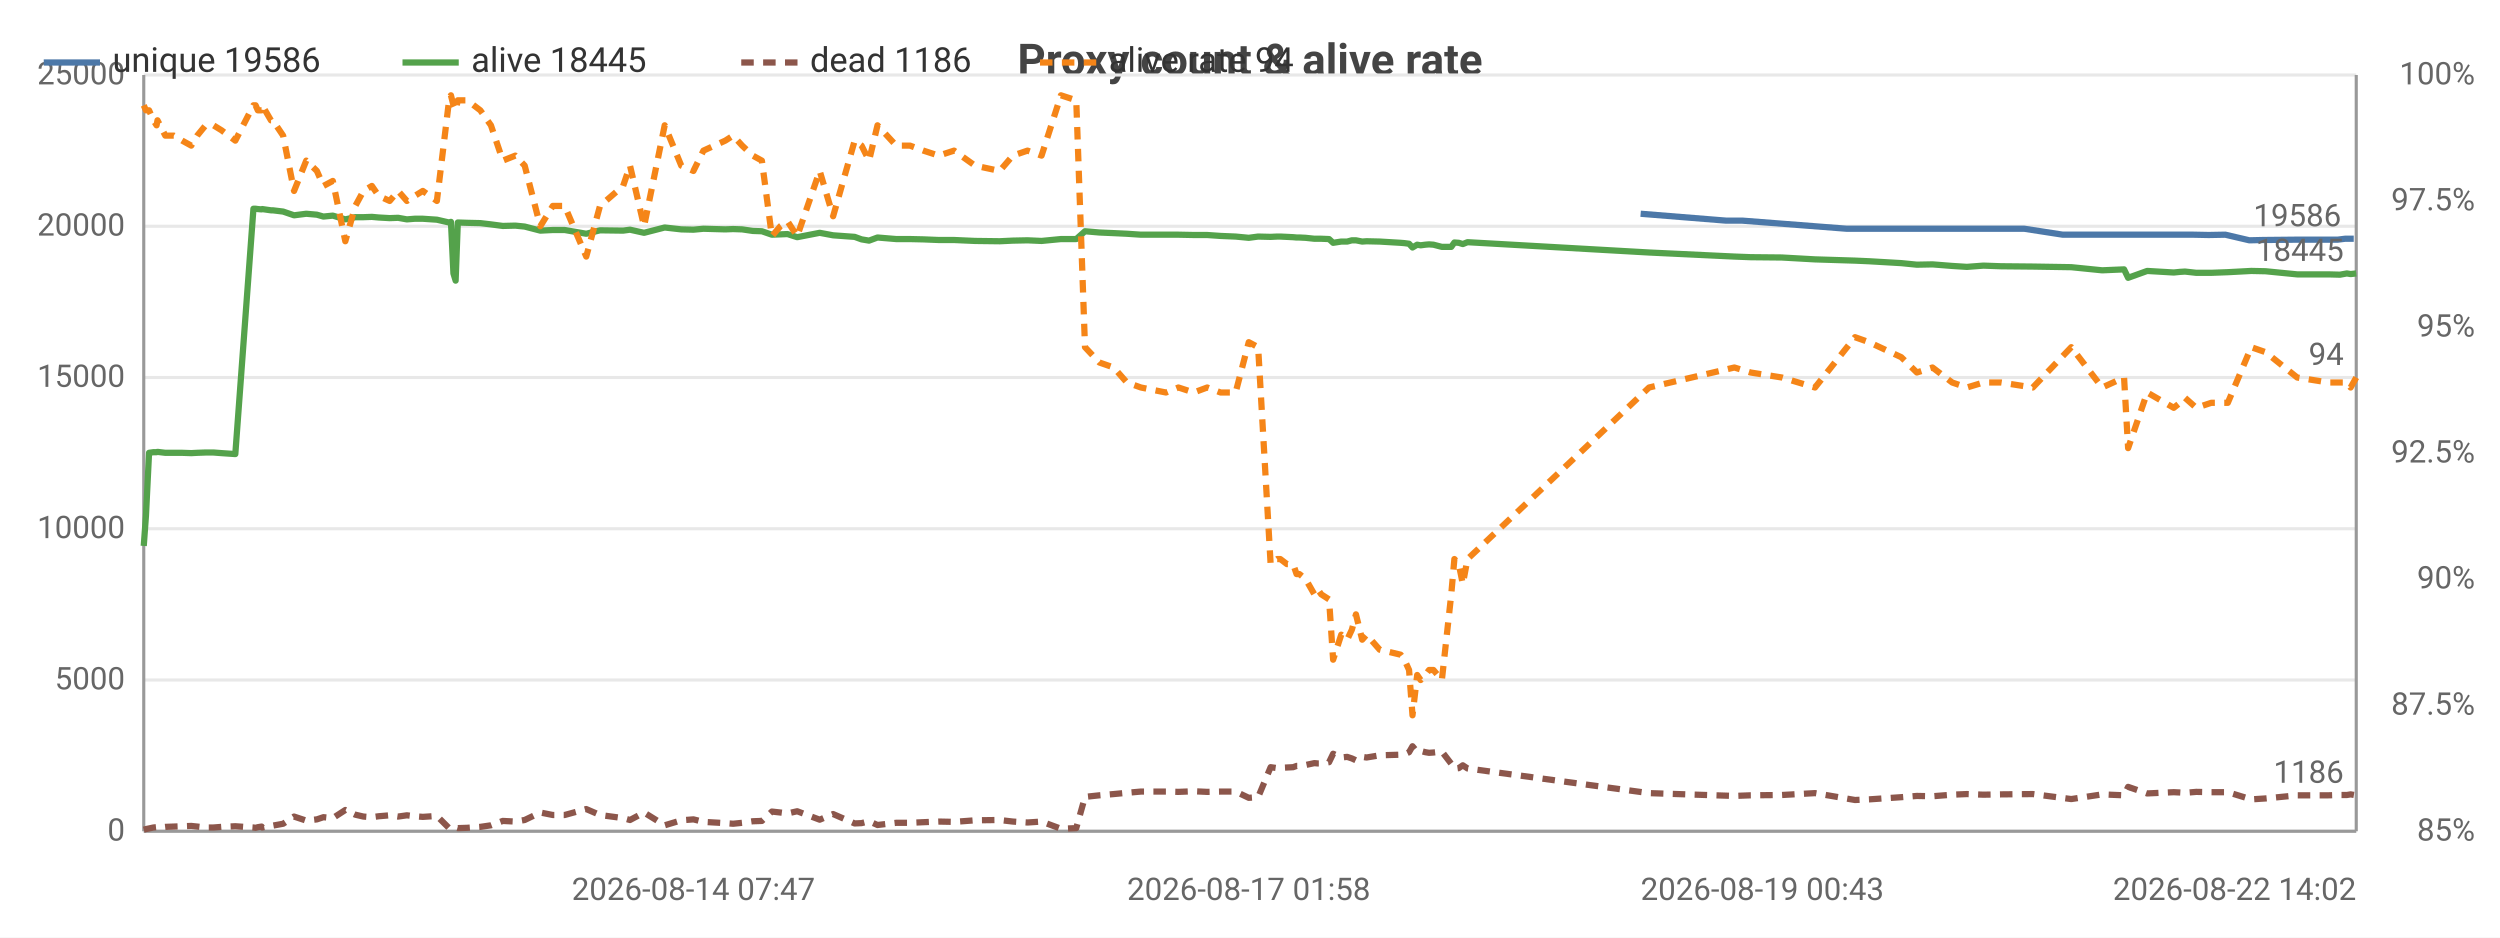
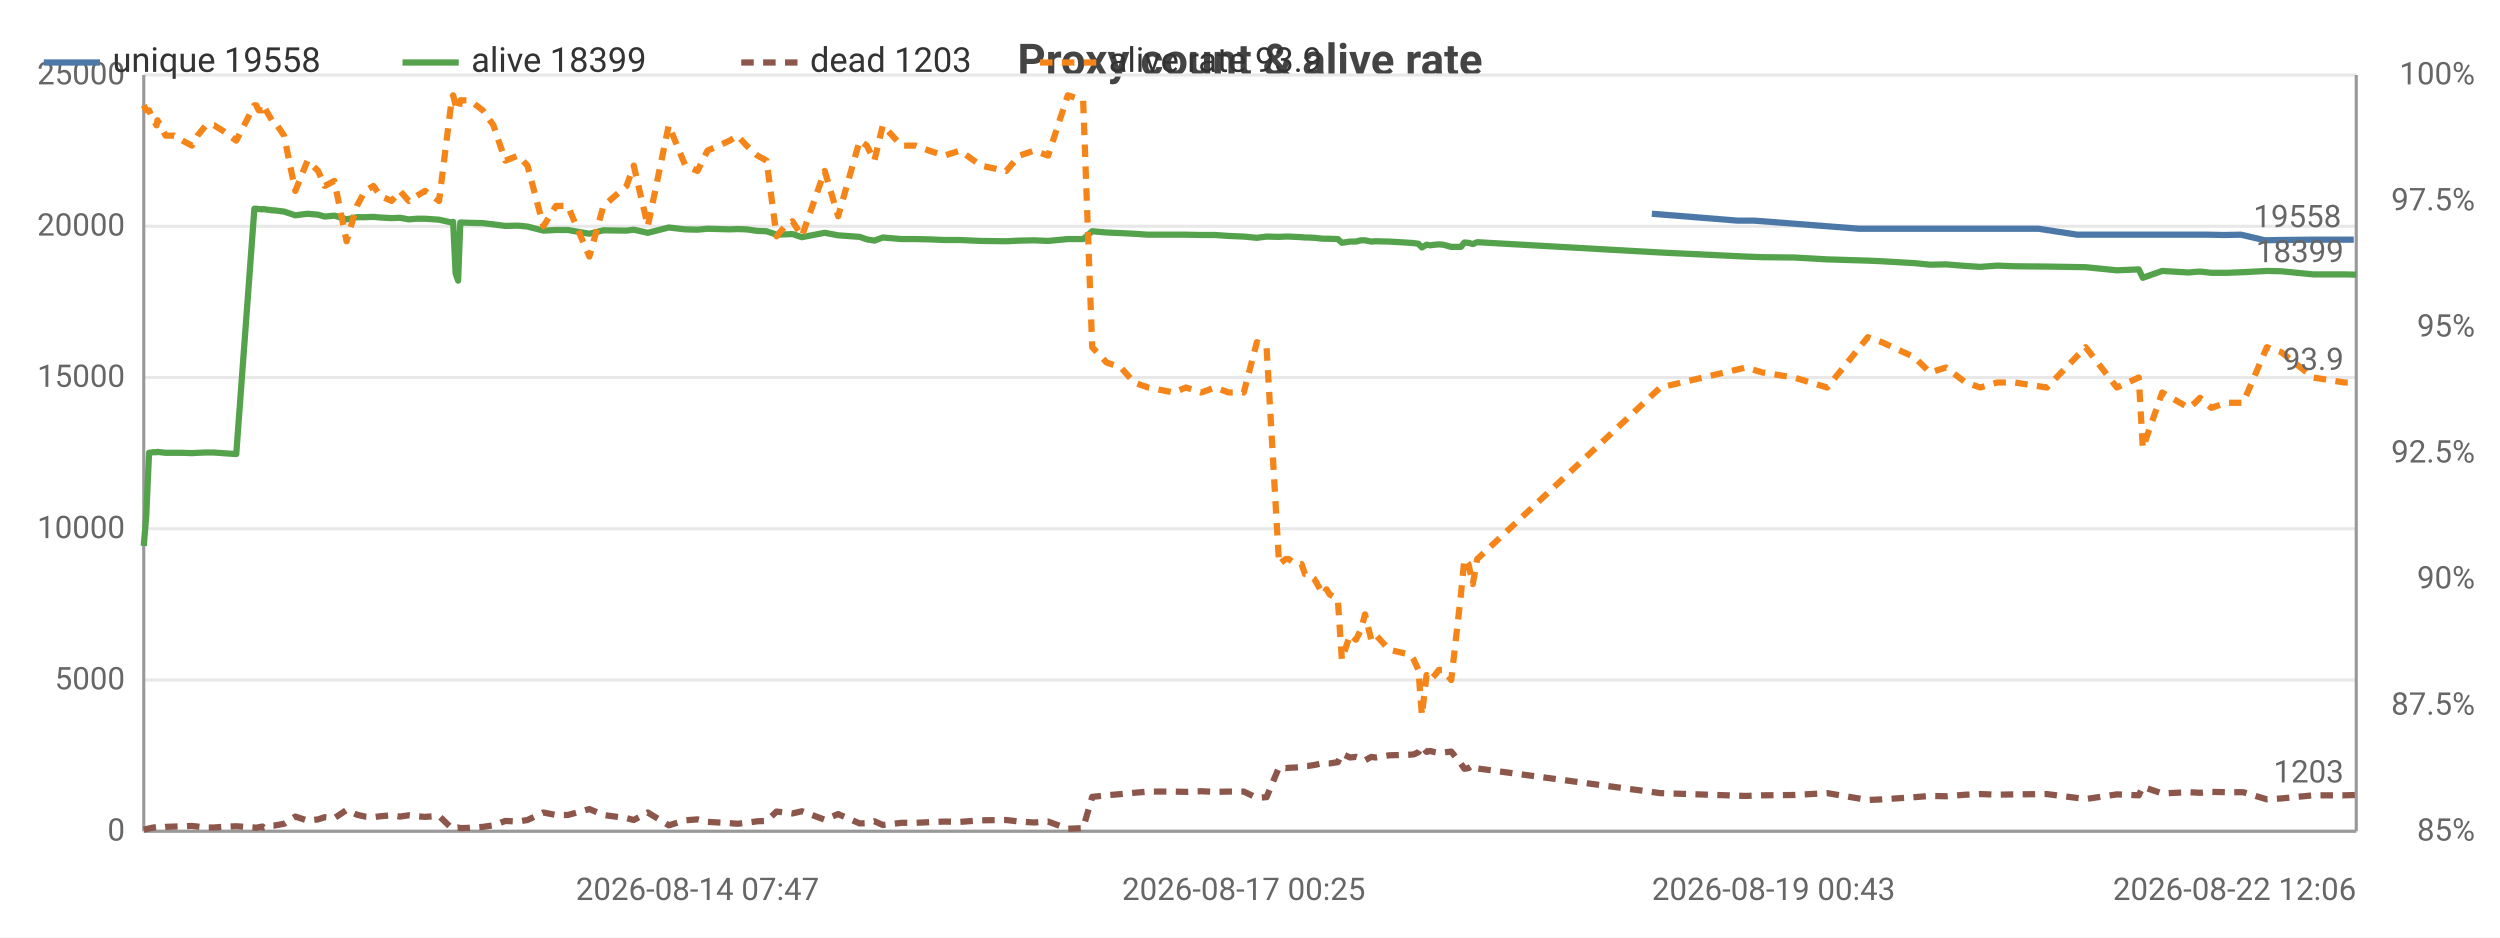
<svg xmlns="http://www.w3.org/2000/svg" width="800" height="300" viewBox="0 0 800 300">
  <rect width="800" height="300" fill="#ffffff" />
  <style>text{font-family:system-ui,-apple-system,'Segoe UI',Roboto,sans-serif}.g{stroke:#e8e8e8;stroke-width:1}.a{stroke:#999;stroke-width:1}.t{font-size:10px;fill:#666}.m{font-size:10px;text-anchor:middle;fill:#666}.e{font-size:10px;text-anchor:end;fill:#666}.l{font-size:11px;fill:#333}.tt{font-size:14px;font-weight:600;text-anchor:middle;fill:#444}.em{font-size:13px;text-anchor:middle;fill:#999}</style>
  <text class="tt" x="400.0" y="24">Proxy count &amp; alive rate</text>
  <line class="g" x1="46" y1="266" x2="754" y2="266" />
  <text class="e" x="40" y="269">0</text>
  <line class="g" x1="46" y1="217.6" x2="754" y2="217.6" />
  <text class="e" x="40" y="220.6">5000</text>
  <line class="g" x1="46" y1="169.2" x2="754" y2="169.2" />
  <text class="e" x="40" y="172.2">10000</text>
  <line class="g" x1="46" y1="120.8" x2="754" y2="120.8" />
  <text class="e" x="40" y="123.8">15000</text>
  <line class="g" x1="46" y1="72.4" x2="754" y2="72.4" />
  <text class="e" x="40" y="75.4">20000</text>
  <line class="g" x1="46" y1="24" x2="754" y2="24" />
  <text class="e" x="40" y="27">25000</text>
  <text class="e" x="792" y="269">85%</text>
  <text class="e" x="792" y="228.7">87.5%</text>
  <text class="e" x="792" y="188.3">90%</text>
  <text class="e" x="792" y="148">92.5%</text>
  <text class="e" x="792" y="107.7">95%</text>
  <text class="e" x="792" y="67.3">97.5%</text>
  <text class="e" x="792" y="27">100%</text>
  <line class="a" x1="754" y1="24" x2="754" y2="266" />
  <line class="a" x1="46" y1="24" x2="46" y2="266" />
  <line class="a" x1="46" y1="266" x2="754" y2="266" />
-   <polyline fill="none" stroke="#4c78a8" stroke-width="2" stroke-linejoin="round" points="525.0,68.4 552.3,70.6 557.5,70.6 591.0,73.2 595.4,73.2 605.8,73.2 610.8,73.2 615.7,73.2 622.0,73.2 626.7,73.2 632.1,73.2 637.6,73.2 647.8,73.2 660.1,75.1 671.9,75.1 679.0,75.1 680.2,75.1 686.3,75.1 694.7,75.1 696.7,75.1 698.3,75.1 701.9,75.1 706.8,75.2 712.1,75.1 719.8,76.9 724.2,76.8 734.3,76.7 744.3,76.7 748.0,76.7 750.4,76.4 751.4,76.4 753.2,76.4" />
-   <circle cx="525.0" cy="68.4" r="4" fill="transparent" />
-   <circle cx="557.5" cy="70.6" r="4" fill="transparent" />
-   <circle cx="591.0" cy="73.2" r="4" fill="transparent" />
-   <circle cx="605.8" cy="73.2" r="4" fill="transparent" />
-   <circle cx="615.7" cy="73.2" r="4" fill="transparent" />
-   <circle cx="622.0" cy="73.2" r="4" fill="transparent" />
-   <circle cx="632.1" cy="73.2" r="4" fill="transparent" />
-   <circle cx="637.6" cy="73.2" r="4" fill="transparent" />
-   <circle cx="660.1" cy="75.1" r="4" fill="transparent" />
-   <circle cx="679.0" cy="75.1" r="4" fill="transparent" />
-   <circle cx="680.2" cy="75.1" r="4" fill="transparent" />
-   <circle cx="694.7" cy="75.1" r="4" fill="transparent" />
-   <circle cx="698.3" cy="75.1" r="4" fill="transparent" />
-   <circle cx="701.9" cy="75.1" r="4" fill="transparent" />
-   <circle cx="712.1" cy="75.1" r="4" fill="transparent" />
-   <circle cx="719.8" cy="76.9" r="4" fill="transparent" />
-   <circle cx="734.3" cy="76.7" r="4" fill="transparent" />
-   <circle cx="748.0" cy="76.7" r="4" fill="transparent" />
-   <circle cx="750.4" cy="76.4" r="4" fill="transparent" />
-   <circle cx="753.2" cy="76.4" r="4" fill="transparent" />
-   <text class="t" x="749.2" y="72.4" text-anchor="end" fill="#4c78a8">19586</text>
-   <polyline fill="none" stroke="#54a24b" stroke-width="2" stroke-linejoin="round" points="46,174.7 46.7,165.1 47.7,144.9 49.1,144.7 50.1,144.7 50.4,144.6 52.9,144.9 55.6,144.9 58.3,144.9 61.2,145.0 63.1,144.9 65.8,144.8 68.3,144.8 70.9,145.0 75.3,145.3 81.1,66.8 81.8,66.8 82.5,66.9 83.7,67.0 83.9,66.9 86.7,67.3 87.3,67.3 90.6,67.7 94.1,68.9 98.0,68.4 101.4,68.7 103.5,69.3 106.5,69.0 110.5,70.2 113.7,69.5 116.3,69.5 119.0,69.4 121.2,69.6 124.7,69.8 127.4,69.7 130.2,70.2 132.7,70.0 135.3,70.0 139.8,70.3 143.7,71.2 144.3,71.0 145.1,87.5 145.8,89.8 146.5,71.2 149.5,71.3 153.7,71.4 157.1,71.8 160.9,72.3 164.9,72.2 167.9,72.5 172.9,73.8 176.9,73.6 180.7,73.6 187.6,74.8 192.0,73.7 199.4,73.8 201.6,73.5 206.1,74.5 212.7,72.8 218.0,73.4 221.9,73.5 225.1,73.2 232.1,73.4 234.6,73.3 237.5,73.4 240.9,73.9 243.8,74.0 247.0,75.1 249.7,75.0 252.0,74.9 255.1,75.9 262.3,74.5 266.6,75.3 273.5,75.8 275.7,76.6 278.1,77.0 280.8,76.0 286.8,76.5 291.2,76.5 295.5,76.6 300.4,76.8 305.3,76.8 312.0,77.1 319.9,77.2 324.1,77.0 328.8,76.9 333.3,77.1 339.5,76.5 344.4,76.5 347.2,74.0 351.8,74.4 356.4,74.6 360.6,74.8 365.1,75.1 373.1,75.1 377.1,75.1 382.0,75.2 386.3,75.2 390.6,75.5 395.4,75.7 399.6,76.1 402.6,75.7 406.6,75.8 408.7,75.7 409.7,75.7 411.8,75.8 413.8,75.9 414.9,76.0 415.8,76.0 417.8,76.1 420.6,76.4 421.7,76.4 422.8,76.4 425.3,76.5 426.6,77.7 429.2,77.3 431.1,77.3 432.6,76.9 433.9,76.9 435.9,77.3 437.3,77.2 441.5,77.3 448.2,77.7 449.4,77.8 450.9,78.0 452.0,79.2 453.5,78.3 454.6,78.5 456.1,78.3 457.3,78.2 458.7,78.3 461.4,79.0 464.4,79.0 465.4,77.6 466.8,77.7 468.1,78.1 469.6,77.5 527.7,80.8 555.0,82.1 560.2,82.3 570.2,82.4 580.8,83.0 593.6,83.4 598.1,83.6 608.4,84.2 613.4,84.7 618.4,84.6 624.7,85.1 629.4,85.4 634.7,85.0 640.3,85.2 650.5,85.3 662.8,85.5 672.7,86.5 679.7,86.2 681.0,88.9 687.1,86.7 695.6,87.2 697.6,87.0 699.2,86.9 702.8,87.3 707.6,87.3 712.9,87.1 720.4,86.7 725.0,86.8 735.1,87.8 745.1,87.8 748.8,87.9 751.0,87.5 752.2,87.7 754,87.5" />
+   <polyline fill="none" stroke="#4c78a8" stroke-width="2" stroke-linejoin="round" points="528.6,68.4 556.0,70.6 561.3,70.6 595.0,73.2 599.5,73.2 609.9,73.2 614.9,73.2 620.0,73.2 626.3,73.2 631.0,73.2 636.4,73.2 642.0,73.2 652.3,73.2 664.7,75.1 676.5,75.1 683.7,75.1 684.9,75.1 691.1,75.1 699.5,75.1 701.5,75.1 703.1,75.1 706.8,75.1 711.7,75.2 717.1,75.1 724.8,76.9 729.2,76.8 739.4,76.7 749.4,76.7 753.2,76.7" />
+   <circle cx="528.6" cy="68.4" r="4" fill="transparent" />
+   <circle cx="556.0" cy="70.6" r="4" fill="transparent" />
+   <circle cx="595.0" cy="73.2" r="4" fill="transparent" />
+   <circle cx="599.5" cy="73.2" r="4" fill="transparent" />
+   <circle cx="614.9" cy="73.2" r="4" fill="transparent" />
+   <circle cx="620.0" cy="73.2" r="4" fill="transparent" />
+   <circle cx="631.0" cy="73.2" r="4" fill="transparent" />
+   <circle cx="636.4" cy="73.2" r="4" fill="transparent" />
+   <circle cx="652.3" cy="73.2" r="4" fill="transparent" />
+   <circle cx="664.7" cy="75.1" r="4" fill="transparent" />
+   <circle cx="683.7" cy="75.1" r="4" fill="transparent" />
+   <circle cx="684.9" cy="75.1" r="4" fill="transparent" />
+   <circle cx="699.5" cy="75.1" r="4" fill="transparent" />
+   <circle cx="701.5" cy="75.1" r="4" fill="transparent" />
+   <circle cx="706.8" cy="75.1" r="4" fill="transparent" />
+   <circle cx="711.7" cy="75.2" r="4" fill="transparent" />
+   <circle cx="724.8" cy="76.9" r="4" fill="transparent" />
+   <circle cx="729.2" cy="76.8" r="4" fill="transparent" />
+   <circle cx="749.4" cy="76.7" r="4" fill="transparent" />
+   <circle cx="753.2" cy="76.7" r="4" fill="transparent" />
+   <text class="t" x="749.2" y="72.7" text-anchor="end" fill="#4c78a8">19558</text>
+   <polyline fill="none" stroke="#54a24b" stroke-width="2" stroke-linejoin="round" points="46,174.7 46.8,165.1 47.7,144.9 49.1,144.7 50.1,144.7 50.4,144.6 53.0,144.9 55.7,144.9 58.4,144.9 61.4,145.0 63.2,144.9 65.9,144.8 68.5,144.8 71.1,145.0 75.6,145.3 81.4,66.8 82.0,66.8 82.8,66.9 84.0,67.0 84.2,66.9 87.0,67.3 87.6,67.3 90.9,67.7 94.5,68.9 98.4,68.4 101.8,68.7 103.9,69.3 107.0,69.0 110.9,70.2 114.2,69.5 116.8,69.5 119.5,69.4 121.7,69.6 125.3,69.8 128.0,69.7 130.8,70.2 133.3,70.0 136.0,70.0 140.5,70.3 144.5,71.2 145.0,71.0 145.8,87.5 146.6,89.8 147.3,71.2 150.3,71.3 154.5,71.4 157.9,71.8 161.7,72.3 165.8,72.2 168.8,72.5 173.9,73.8 177.9,73.6 181.7,73.6 188.6,74.8 193.1,73.7 200.5,73.8 202.8,73.5 207.3,74.5 214.0,72.8 219.3,73.4 223.2,73.5 226.4,73.2 233.5,73.4 236.0,73.3 238.9,73.4 242.4,73.9 245.3,74.0 248.5,75.1 251.2,75.0 253.6,74.9 256.6,75.9 263.9,74.5 268.2,75.3 275.1,75.8 277.4,76.6 279.8,77.0 282.5,76.0 288.5,76.5 293.0,76.5 297.3,76.6 302.2,76.8 307.2,76.8 313.9,77.1 322.0,77.2 326.2,77.0 330.9,76.9 335.4,77.1 341.7,76.5 346.6,76.5 349.5,74.0 354.1,74.4 358.7,74.6 362.9,74.8 367.4,75.1 375.6,75.1 379.5,75.1 384.4,75.2 388.8,75.2 393.2,75.5 398.0,75.7 402.2,76.1 405.3,75.7 409.3,75.8 411.4,75.7 412.4,75.7 414.5,75.8 416.5,75.9 417.6,76.0 418.6,76.0 420.6,76.1 423.4,76.4 424.5,76.4 425.5,76.4 428.1,76.5 429.4,77.7 432.0,77.3 433.9,77.3 435.5,76.9 436.8,76.9 438.8,77.3 440.2,77.2 444.5,77.3 451.2,77.7 452.4,77.8 453.9,78.0 455.0,79.2 456.5,78.3 457.6,78.5 459.2,78.3 460.4,78.2 461.8,78.3 464.4,79.0 467.5,79.0 468.6,77.6 469.9,77.7 471.3,78.1 472.7,77.5 531.3,80.8 558.7,82.1 564.0,82.3 574.1,82.4 584.7,83.0 597.7,83.4 602.2,83.6 612.6,84.2 617.6,84.7 622.7,84.6 629.0,85.1 633.7,85.4 639.1,85.0 644.7,85.2 655.0,85.3 667.4,85.5 677.4,86.5 684.4,86.2 685.7,88.9 691.9,86.7 700.4,87.2 702.4,87.0 704.0,86.9 707.6,87.3 712.5,87.3 717.8,87.1 725.4,86.7 730.0,86.8 740.2,87.8 750.2,87.8 754,87.9" />
  <circle cx="46" cy="174.7" r="4" fill="transparent" />
-   <circle cx="61.2" cy="145.0" r="4" fill="transparent" />
-   <circle cx="83.7" cy="67.0" r="4" fill="transparent" />
-   <circle cx="106.5" cy="69.0" r="4" fill="transparent" />
-   <circle cx="132.7" cy="70.0" r="4" fill="transparent" />
-   <circle cx="153.7" cy="71.4" r="4" fill="transparent" />
-   <circle cx="192.0" cy="73.7" r="4" fill="transparent" />
-   <circle cx="234.6" cy="73.3" r="4" fill="transparent" />
-   <circle cx="266.6" cy="75.3" r="4" fill="transparent" />
-   <circle cx="305.3" cy="76.8" r="4" fill="transparent" />
-   <circle cx="347.2" cy="74.0" r="4" fill="transparent" />
-   <circle cx="390.6" cy="75.5" r="4" fill="transparent" />
-   <circle cx="414.9" cy="76.0" r="4" fill="transparent" />
-   <circle cx="431.1" cy="77.3" r="4" fill="transparent" />
-   <circle cx="452.0" cy="79.2" r="4" fill="transparent" />
-   <circle cx="466.8" cy="77.7" r="4" fill="transparent" />
-   <circle cx="598.1" cy="83.6" r="4" fill="transparent" />
-   <circle cx="662.8" cy="85.5" r="4" fill="transparent" />
-   <circle cx="707.6" cy="87.3" r="4" fill="transparent" />
-   <circle cx="754" cy="87.5" r="4" fill="transparent" />
-   <text class="t" x="750" y="83.5" text-anchor="end" fill="#54a24b">18445</text>
-   <polyline fill="none" stroke="#8c564b" stroke-width="2" stroke-dasharray="4,3" stroke-linejoin="round" points="46,265.5 46.7,265.3 47.7,265.1 49.1,264.8 50.1,264.7 50.4,264.9 52.9,264.6 55.6,264.5 58.3,264.4 61.2,264.3 63.1,264.5 65.8,264.8 68.3,264.8 70.9,264.6 75.3,264.4 81.1,264.8 81.8,264.9 82.5,264.7 83.7,264.5 83.9,264.8 86.7,264.2 87.3,264.2 90.6,263.6 94.1,261.3 98.0,262.6 101.4,262.2 103.5,261.5 106.5,261.8 110.5,259.2 113.7,260.7 116.3,261.3 119.0,261.5 121.2,261.2 124.7,260.9 127.4,261.3 130.2,260.9 132.7,261.2 135.3,261.4 139.8,261.1 143.7,265.0 144.3,265.2 145.1,264.9 145.8,264.8 146.5,265.0 149.5,264.9 153.7,264.6 157.1,264.1 160.9,262.7 164.9,262.9 167.9,262.4 172.9,260.0 176.9,260.8 180.7,260.8 187.6,258.9 192.0,260.8 199.4,261.8 201.6,262.4 206.1,260.0 212.7,264.1 218.0,262.5 221.9,262.2 225.1,263.0 232.1,263.4 234.6,263.6 237.5,263.3 240.9,262.8 243.8,262.7 247.0,259.7 249.7,260.0 252.0,260.3 255.1,259.6 262.3,262.3 266.6,260.5 273.5,263.5 275.7,263.4 278.1,262.8 280.8,264.0 286.8,263.3 291.2,263.3 295.5,263.1 300.4,262.9 305.3,263.0 312.0,262.5 319.9,262.4 324.1,262.9 328.8,263.2 333.3,262.9 339.5,265.2 344.4,265.0 347.2,255.0 351.8,254.5 356.4,254.1 360.6,253.7 365.1,253.3 373.1,253.3 377.1,253.4 382.0,253.2 386.3,253.4 390.6,253.3 395.4,253.3 399.6,255.3 402.6,255.1 406.6,245.5 408.7,245.8 409.7,245.7 411.8,245.6 413.8,245.5 414.9,245.1 415.8,245.1 417.8,244.8 420.6,244.2 421.7,244.3 422.8,244.3 425.3,243.9 426.6,241.2 429.2,242.4 431.1,242.2 432.6,242.7 433.9,243.3 435.9,242.2 437.3,242.4 441.5,241.7 448.2,241.5 449.4,241.4 450.9,240.7 452.0,238.8 453.5,240.6 454.6,240.3 456.1,240.7 457.3,240.9 458.7,240.8 461.4,240.5 464.4,244.4 465.4,246.0 466.8,245.8 468.1,244.9 469.6,245.9 527.7,253.8 555.0,254.7 560.2,254.5 570.2,254.4 580.8,253.8 593.6,256.0 598.1,255.8 608.4,255.1 613.4,254.7 618.4,254.8 624.7,254.3 629.4,254.1 634.7,254.3 640.3,254.2 650.5,254.1 662.8,255.7 672.7,254.2 679.7,254.5 681.0,251.8 687.1,253.9 695.6,253.5 697.6,253.6 699.2,253.7 702.8,253.4 707.6,253.5 712.9,253.5 720.4,255.8 725.0,255.5 735.1,254.5 745.1,254.5 748.8,254.4 751.0,254.4 752.2,254.2 754,254.5" />
+   <circle cx="61.4" cy="145.0" r="4" fill="transparent" />
+   <circle cx="84.0" cy="67.0" r="4" fill="transparent" />
+   <circle cx="103.9" cy="69.3" r="4" fill="transparent" />
+   <circle cx="130.8" cy="70.2" r="4" fill="transparent" />
+   <circle cx="150.3" cy="71.3" r="4" fill="transparent" />
+   <circle cx="188.6" cy="74.8" r="4" fill="transparent" />
+   <circle cx="233.5" cy="73.4" r="4" fill="transparent" />
+   <circle cx="256.6" cy="75.9" r="4" fill="transparent" />
+   <circle cx="297.3" cy="76.6" r="4" fill="transparent" />
+   <circle cx="346.6" cy="76.5" r="4" fill="transparent" />
+   <circle cx="388.8" cy="75.2" r="4" fill="transparent" />
+   <circle cx="414.5" cy="75.8" r="4" fill="transparent" />
+   <circle cx="429.4" cy="77.7" r="4" fill="transparent" />
+   <circle cx="452.4" cy="77.8" r="4" fill="transparent" />
+   <circle cx="467.5" cy="79.0" r="4" fill="transparent" />
+   <circle cx="584.7" cy="83.0" r="4" fill="transparent" />
+   <circle cx="639.1" cy="85.0" r="4" fill="transparent" />
+   <circle cx="702.4" cy="87.0" r="4" fill="transparent" />
+   <circle cx="754" cy="87.9" r="4" fill="transparent" />
+   <text class="t" x="750" y="83.9" text-anchor="end" fill="#54a24b">18399</text>
+   <polyline fill="none" stroke="#8c564b" stroke-width="2" stroke-dasharray="4,3" stroke-linejoin="round" points="46,265.5 46.8,265.3 47.7,265.1 49.1,264.8 50.1,264.7 50.4,264.9 53.0,264.6 55.7,264.5 58.4,264.4 61.4,264.3 63.2,264.5 65.9,264.8 68.5,264.8 71.1,264.6 75.6,264.4 81.4,264.8 82.0,264.9 82.8,264.7 84.0,264.5 84.2,264.8 87.0,264.2 87.6,264.2 90.9,263.6 94.5,261.3 98.4,262.6 101.8,262.2 103.9,261.5 107.0,261.8 110.9,259.2 114.2,260.7 116.8,261.3 119.5,261.5 121.7,261.2 125.3,260.9 128.0,261.3 130.8,260.9 133.3,261.2 136.0,261.4 140.5,261.1 144.5,265.0 145.0,265.2 145.8,264.9 146.6,264.8 147.3,265.0 150.3,264.9 154.5,264.6 157.9,264.1 161.7,262.7 165.8,262.9 168.8,262.4 173.9,260.0 177.9,260.8 181.7,260.8 188.6,258.9 193.1,260.8 200.5,261.8 202.8,262.4 207.3,260.0 214.0,264.1 219.3,262.5 223.2,262.2 226.4,263.0 233.5,263.4 236.0,263.6 238.9,263.3 242.4,262.8 245.3,262.7 248.5,259.7 251.2,260.0 253.6,260.3 256.6,259.6 263.9,262.3 268.2,260.5 275.1,263.5 277.4,263.4 279.8,262.8 282.5,264.0 288.5,263.3 293.0,263.3 297.3,263.1 302.2,262.9 307.2,263.0 313.9,262.5 322.0,262.4 326.2,262.9 330.9,263.2 335.4,262.9 341.7,265.2 346.6,265.0 349.5,255.0 354.1,254.5 358.7,254.1 362.9,253.7 367.4,253.3 375.6,253.3 379.5,253.4 384.4,253.2 388.8,253.4 393.2,253.3 398.0,253.3 402.2,255.3 405.3,255.1 409.3,245.5 411.4,245.8 412.4,245.7 414.5,245.6 416.5,245.5 417.6,245.1 418.6,245.1 420.6,244.8 423.4,244.2 424.5,244.3 425.5,244.3 428.1,243.9 429.4,241.2 432.0,242.4 433.9,242.2 435.5,242.7 436.8,243.3 438.8,242.2 440.2,242.4 444.5,241.7 451.2,241.5 452.4,241.4 453.9,240.7 455.0,238.8 456.5,240.6 457.6,240.3 459.2,240.7 460.4,240.9 461.8,240.8 464.4,240.5 467.5,244.4 468.6,246.0 469.9,245.8 471.3,244.9 472.7,245.9 531.3,253.8 558.7,254.7 564.0,254.5 574.1,254.4 584.7,253.8 597.7,256.0 602.2,255.8 612.6,255.1 617.6,254.7 622.7,254.8 629.0,254.3 633.7,254.1 639.1,254.3 644.7,254.2 655.0,254.1 667.4,255.7 677.4,254.2 684.4,254.5 685.7,251.8 691.9,253.9 700.4,253.5 702.4,253.6 704.0,253.7 707.6,253.4 712.5,253.5 717.8,253.5 725.4,255.8 730.0,255.5 740.2,254.5 750.2,254.5 754,254.4" />
  <circle cx="46" cy="265.5" r="4" fill="transparent" />
-   <circle cx="61.2" cy="264.3" r="4" fill="transparent" />
-   <circle cx="83.7" cy="264.5" r="4" fill="transparent" />
-   <circle cx="106.5" cy="261.8" r="4" fill="transparent" />
-   <circle cx="132.7" cy="261.2" r="4" fill="transparent" />
-   <circle cx="153.7" cy="264.6" r="4" fill="transparent" />
-   <circle cx="192.0" cy="260.8" r="4" fill="transparent" />
-   <circle cx="234.6" cy="263.6" r="4" fill="transparent" />
-   <circle cx="266.6" cy="260.5" r="4" fill="transparent" />
-   <circle cx="305.3" cy="263.0" r="4" fill="transparent" />
-   <circle cx="347.2" cy="255.0" r="4" fill="transparent" />
-   <circle cx="390.6" cy="253.3" r="4" fill="transparent" />
-   <circle cx="414.9" cy="245.1" r="4" fill="transparent" />
-   <circle cx="431.1" cy="242.2" r="4" fill="transparent" />
-   <circle cx="452.0" cy="238.8" r="4" fill="transparent" />
-   <circle cx="466.8" cy="245.8" r="4" fill="transparent" />
-   <circle cx="598.1" cy="255.8" r="4" fill="transparent" />
-   <circle cx="662.8" cy="255.7" r="4" fill="transparent" />
-   <circle cx="707.6" cy="253.5" r="4" fill="transparent" />
-   <circle cx="754" cy="254.5" r="4" fill="transparent" />
-   <text class="t" x="750" y="250.5" text-anchor="end" fill="#8c564b">1186</text>
-   <polyline fill="none" stroke="#f58518" stroke-width="2" stroke-dasharray="4,3" stroke-linejoin="round" points="46,33.7 46.7,35.3 47.7,35.3 49.1,38.5 50.1,40.1 50.4,38.5 52.9,43.4 55.6,43.4 58.3,45.0 61.2,46.6 63.1,43.4 65.8,40.1 68.3,40.1 70.9,41.7 75.3,45.0 81.1,33.7 81.8,33.7 82.5,35.3 83.7,35.3 83.9,33.7 86.7,38.5 87.3,38.5 90.6,43.4 94.1,61.1 98.0,51.4 101.4,54.7 103.5,59.5 106.5,57.9 110.5,77.2 113.7,65.9 116.3,61.1 119.0,59.5 121.2,62.7 124.7,64.3 127.4,61.1 130.2,64.3 132.7,62.7 135.3,61.1 139.8,64.3 143.7,32.1 144.3,30.5 145.1,33.7 145.8,35.3 146.5,32.1 149.5,32.1 153.7,35.3 157.1,40.1 160.9,51.4 164.9,49.8 167.9,53.0 172.9,72.4 176.9,65.9 180.7,65.9 187.6,82.1 192.0,65.9 199.4,59.5 201.6,53.0 206.1,72.4 212.7,40.1 218.0,53.0 221.9,54.7 225.1,48.2 232.1,45.0 234.6,43.4 237.5,46.6 240.9,49.8 243.8,51.4 247.0,75.6 249.7,72.4 252.0,70.8 255.1,75.6 262.3,54.7 266.6,69.2 273.5,45.0 275.7,46.6 278.1,51.4 280.8,40.1 286.8,46.6 291.2,46.6 295.5,48.2 300.4,49.8 305.3,48.2 312.0,53.0 319.9,54.7 324.1,49.8 328.8,48.2 333.3,49.8 339.5,30.5 344.4,32.1 347.2,111.1 351.8,116.0 356.4,117.6 360.6,122.4 365.1,124.0 373.1,125.6 377.1,124.0 382.0,125.6 386.3,124.0 390.6,125.6 395.4,125.6 399.6,109.5 402.6,111.1 406.6,180.5 408.7,178.9 409.7,178.9 411.8,180.5 413.8,180.5 414.9,183.7 415.8,183.7 417.8,185.3 420.6,190.2 421.7,188.6 422.8,190.2 425.3,191.8 426.6,211.1 429.2,203.1 431.1,204.7 432.6,201.5 433.9,196.6 435.9,204.7 437.3,203.1 441.5,207.9 448.2,209.5 449.4,211.1 450.9,214.4 452.0,228.9 453.5,216.0 454.6,217.6 456.1,216.0 457.3,214.4 458.7,214.4 461.4,217.6 464.4,190.2 465.4,178.9 466.8,180.5 468.1,186.9 469.6,178.9 527.7,124.0 555.0,117.6 560.2,119.2 570.2,120.8 580.8,124.0 593.6,107.9 598.1,109.5 608.4,114.3 613.4,119.2 618.4,117.6 624.7,122.4 629.4,124.0 634.7,122.4 640.3,122.4 650.5,124.0 662.8,111.1 672.7,124.0 679.7,120.8 681.0,143.4 687.1,125.6 695.6,130.5 697.6,128.9 699.2,127.3 702.8,130.5 707.6,128.9 712.9,128.9 720.4,111.1 725.0,112.7 735.1,120.8 745.1,122.4 748.8,122.4 751.0,122.4 752.2,124.0 754,120.8" />
+   <circle cx="61.4" cy="264.3" r="4" fill="transparent" />
+   <circle cx="84.0" cy="264.5" r="4" fill="transparent" />
+   <circle cx="103.9" cy="261.5" r="4" fill="transparent" />
+   <circle cx="130.8" cy="260.9" r="4" fill="transparent" />
+   <circle cx="150.3" cy="264.9" r="4" fill="transparent" />
+   <circle cx="188.6" cy="258.9" r="4" fill="transparent" />
+   <circle cx="233.5" cy="263.4" r="4" fill="transparent" />
+   <circle cx="256.6" cy="259.6" r="4" fill="transparent" />
+   <circle cx="297.3" cy="263.1" r="4" fill="transparent" />
+   <circle cx="346.6" cy="265.0" r="4" fill="transparent" />
+   <circle cx="388.8" cy="253.4" r="4" fill="transparent" />
+   <circle cx="414.5" cy="245.6" r="4" fill="transparent" />
+   <circle cx="429.4" cy="241.2" r="4" fill="transparent" />
+   <circle cx="452.4" cy="241.4" r="4" fill="transparent" />
+   <circle cx="467.5" cy="244.4" r="4" fill="transparent" />
+   <circle cx="584.7" cy="253.8" r="4" fill="transparent" />
+   <circle cx="639.1" cy="254.3" r="4" fill="transparent" />
+   <circle cx="702.4" cy="253.6" r="4" fill="transparent" />
+   <circle cx="754" cy="254.4" r="4" fill="transparent" />
+   <text class="t" x="750" y="250.4" text-anchor="end" fill="#8c564b">1203</text>
+   <polyline fill="none" stroke="#f58518" stroke-width="2" stroke-dasharray="4,3" stroke-linejoin="round" points="46,33.7 46.8,35.3 47.7,35.3 49.1,38.5 50.1,40.1 50.4,38.5 53.0,43.4 55.7,43.4 58.4,45.0 61.4,46.6 63.2,43.4 65.9,40.1 68.5,40.1 71.1,41.7 75.6,45.0 81.4,33.7 82.0,33.7 82.8,35.3 84.0,35.3 84.2,33.7 87.0,38.5 87.6,38.5 90.9,43.4 94.5,61.1 98.4,51.4 101.8,54.7 103.9,59.5 107.0,57.9 110.9,77.2 114.2,65.9 116.8,61.1 119.5,59.5 121.7,62.7 125.3,64.3 128.0,61.1 130.8,64.3 133.3,62.7 136.0,61.1 140.5,64.3 144.5,32.1 145.0,30.5 145.8,33.7 146.6,35.3 147.3,32.1 150.3,32.1 154.5,35.3 157.9,40.1 161.7,51.4 165.8,49.8 168.8,53.0 173.9,72.4 177.9,65.9 181.7,65.9 188.6,82.1 193.1,65.9 200.5,59.5 202.8,53.0 207.3,72.4 214.0,40.1 219.3,53.0 223.2,54.7 226.4,48.2 233.5,45.0 236.0,43.4 238.9,46.6 242.4,49.8 245.3,51.4 248.5,75.6 251.2,72.4 253.6,70.8 256.6,75.6 263.9,54.7 268.2,69.2 275.1,45.0 277.4,46.6 279.8,51.4 282.5,40.1 288.5,46.6 293.0,46.6 297.3,48.2 302.2,49.8 307.2,48.2 313.9,53.0 322.0,54.7 326.2,49.8 330.9,48.2 335.4,49.8 341.7,30.5 346.6,32.1 349.5,111.1 354.1,116.0 358.7,117.6 362.9,122.4 367.4,124.0 375.6,125.6 379.5,124.0 384.4,125.6 388.8,124.0 393.2,125.6 398.0,125.6 402.2,109.5 405.3,111.1 409.3,180.5 411.4,178.9 412.4,178.9 414.5,180.5 416.5,180.5 417.6,183.7 418.6,183.7 420.6,185.3 423.4,190.2 424.5,188.6 425.5,190.2 428.1,191.8 429.4,211.1 432.0,203.1 433.9,204.7 435.5,201.5 436.8,196.6 438.8,204.7 440.2,203.1 444.5,207.9 451.2,209.5 452.4,211.1 453.9,214.4 455.0,228.9 456.5,216.0 457.6,217.6 459.2,216.0 460.4,214.4 461.8,214.4 464.4,217.6 467.5,190.2 468.6,178.9 469.9,180.5 471.3,186.9 472.7,178.9 531.3,124.0 558.7,117.6 564.0,119.2 574.1,120.8 584.7,124.0 597.7,107.9 602.2,109.5 612.6,114.3 617.6,119.2 622.7,117.6 629.0,122.4 633.7,124.0 639.1,122.4 644.7,122.4 655.0,124.0 667.4,111.1 677.4,124.0 684.4,120.8 685.7,143.4 691.9,125.6 700.4,130.5 702.4,128.9 704.0,127.3 707.6,130.5 712.5,128.9 717.8,128.9 725.4,111.1 730.0,112.7 740.2,120.8 750.2,122.4 754,122.4" />
  <circle cx="46" cy="33.7" r="4" fill="transparent" />
-   <circle cx="61.2" cy="46.6" r="4" fill="transparent" />
-   <circle cx="83.7" cy="35.3" r="4" fill="transparent" />
-   <circle cx="106.5" cy="57.9" r="4" fill="transparent" />
-   <circle cx="132.7" cy="62.7" r="4" fill="transparent" />
-   <circle cx="153.7" cy="35.3" r="4" fill="transparent" />
-   <circle cx="192.0" cy="65.9" r="4" fill="transparent" />
-   <circle cx="234.6" cy="43.4" r="4" fill="transparent" />
-   <circle cx="266.6" cy="69.2" r="4" fill="transparent" />
-   <circle cx="305.3" cy="48.2" r="4" fill="transparent" />
-   <circle cx="347.2" cy="111.1" r="4" fill="transparent" />
-   <circle cx="390.6" cy="125.6" r="4" fill="transparent" />
-   <circle cx="414.9" cy="183.7" r="4" fill="transparent" />
-   <circle cx="431.1" cy="204.7" r="4" fill="transparent" />
-   <circle cx="452.0" cy="228.9" r="4" fill="transparent" />
-   <circle cx="466.8" cy="180.5" r="4" fill="transparent" />
-   <circle cx="598.1" cy="109.5" r="4" fill="transparent" />
-   <circle cx="662.8" cy="111.1" r="4" fill="transparent" />
-   <circle cx="707.6" cy="128.9" r="4" fill="transparent" />
-   <circle cx="754" cy="120.8" r="4" fill="transparent" />
-   <text class="t" x="750" y="116.8" text-anchor="end" fill="#f58518">94</text>
-   <text class="m" x="221.9" y="288">2026-08-14 07:47</text>
-   <text class="m" x="399.6" y="288">2026-08-17 01:58</text>
-   <text class="t" x="525.0" y="288">2026-08-19 00:43</text>
-   <text class="e" x="754" y="288">2026-08-22 14:02</text>
+   <circle cx="61.4" cy="46.6" r="4" fill="transparent" />
+   <circle cx="84.0" cy="35.3" r="4" fill="transparent" />
+   <circle cx="103.9" cy="59.5" r="4" fill="transparent" />
+   <circle cx="130.8" cy="64.3" r="4" fill="transparent" />
+   <circle cx="150.3" cy="32.1" r="4" fill="transparent" />
+   <circle cx="188.6" cy="82.1" r="4" fill="transparent" />
+   <circle cx="233.5" cy="45.0" r="4" fill="transparent" />
+   <circle cx="256.6" cy="75.6" r="4" fill="transparent" />
+   <circle cx="297.3" cy="48.2" r="4" fill="transparent" />
+   <circle cx="346.6" cy="32.1" r="4" fill="transparent" />
+   <circle cx="388.8" cy="124.0" r="4" fill="transparent" />
+   <circle cx="414.5" cy="180.5" r="4" fill="transparent" />
+   <circle cx="429.4" cy="211.1" r="4" fill="transparent" />
+   <circle cx="452.4" cy="211.1" r="4" fill="transparent" />
+   <circle cx="467.5" cy="190.2" r="4" fill="transparent" />
+   <circle cx="584.7" cy="124.0" r="4" fill="transparent" />
+   <circle cx="639.1" cy="122.4" r="4" fill="transparent" />
+   <circle cx="702.4" cy="128.9" r="4" fill="transparent" />
+   <circle cx="754" cy="122.4" r="4" fill="transparent" />
+   <text class="t" x="750" y="118.4" text-anchor="end" fill="#f58518">93.9</text>
+   <text class="m" x="223.2" y="288">2026-08-14 07:47</text>
+   <text class="m" x="398.0" y="288">2026-08-17 00:25</text>
+   <text class="t" x="528.6" y="288">2026-08-19 00:43</text>
+   <text class="e" x="754" y="288">2026-08-22 12:06</text>
  <line x1="14" y1="20" x2="32" y2="20" stroke="#4c78a8" stroke-width="2" />
-   <text class="l" x="36" y="23">unique 19586</text>
+   <text class="l" x="36" y="23">unique 19558</text>
  <line x1="128.8" y1="20" x2="146.8" y2="20" stroke="#54a24b" stroke-width="2" />
-   <text class="l" x="150.8" y="23">alive 18445</text>
+   <text class="l" x="150.8" y="23">alive 18399</text>
  <line x1="237.2" y1="20" x2="255.2" y2="20" stroke="#8c564b" stroke-width="2" stroke-dasharray="4,3" />
-   <text class="l" x="259.2" y="23">dead 1186</text>
+   <text class="l" x="259.2" y="23">dead 1203</text>
  <line x1="332.8" y1="20" x2="350.8" y2="20" stroke="#f58518" stroke-width="2" stroke-dasharray="4,3" />
-   <text class="l" x="354.8" y="23">alive rate 94</text>
+   <text class="l" x="354.8" y="23">alive rate 93.9</text>
</svg>
